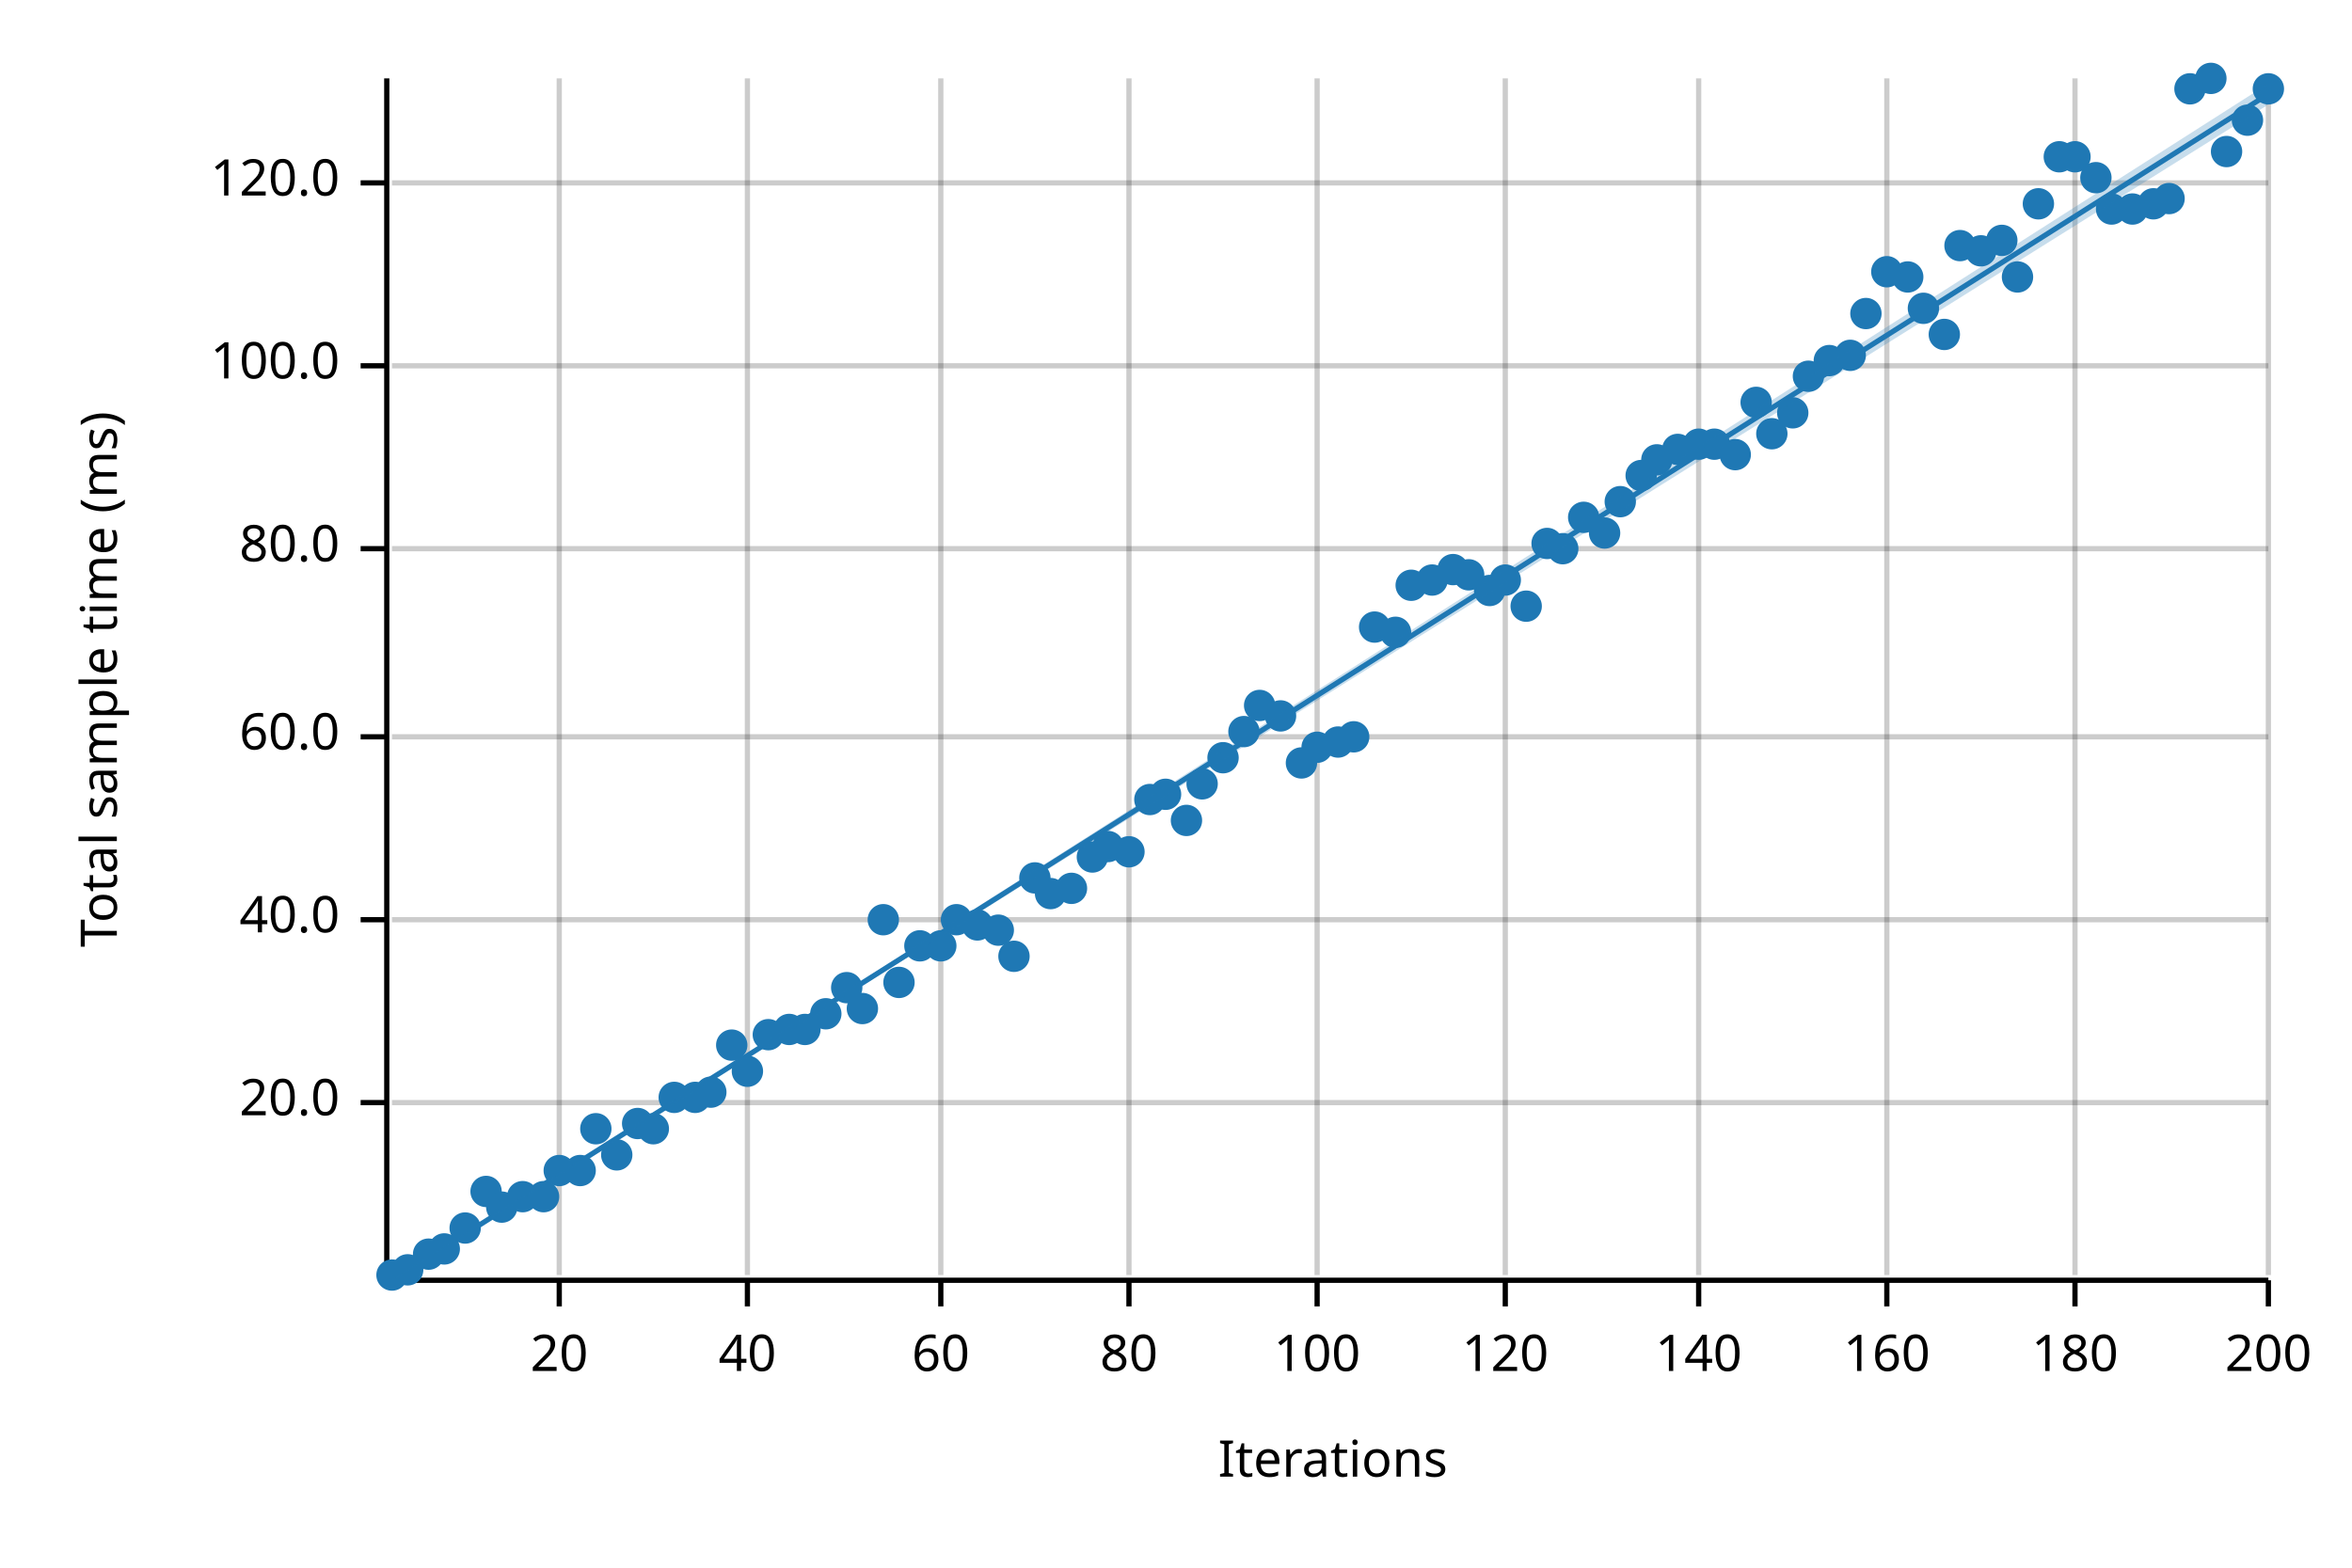
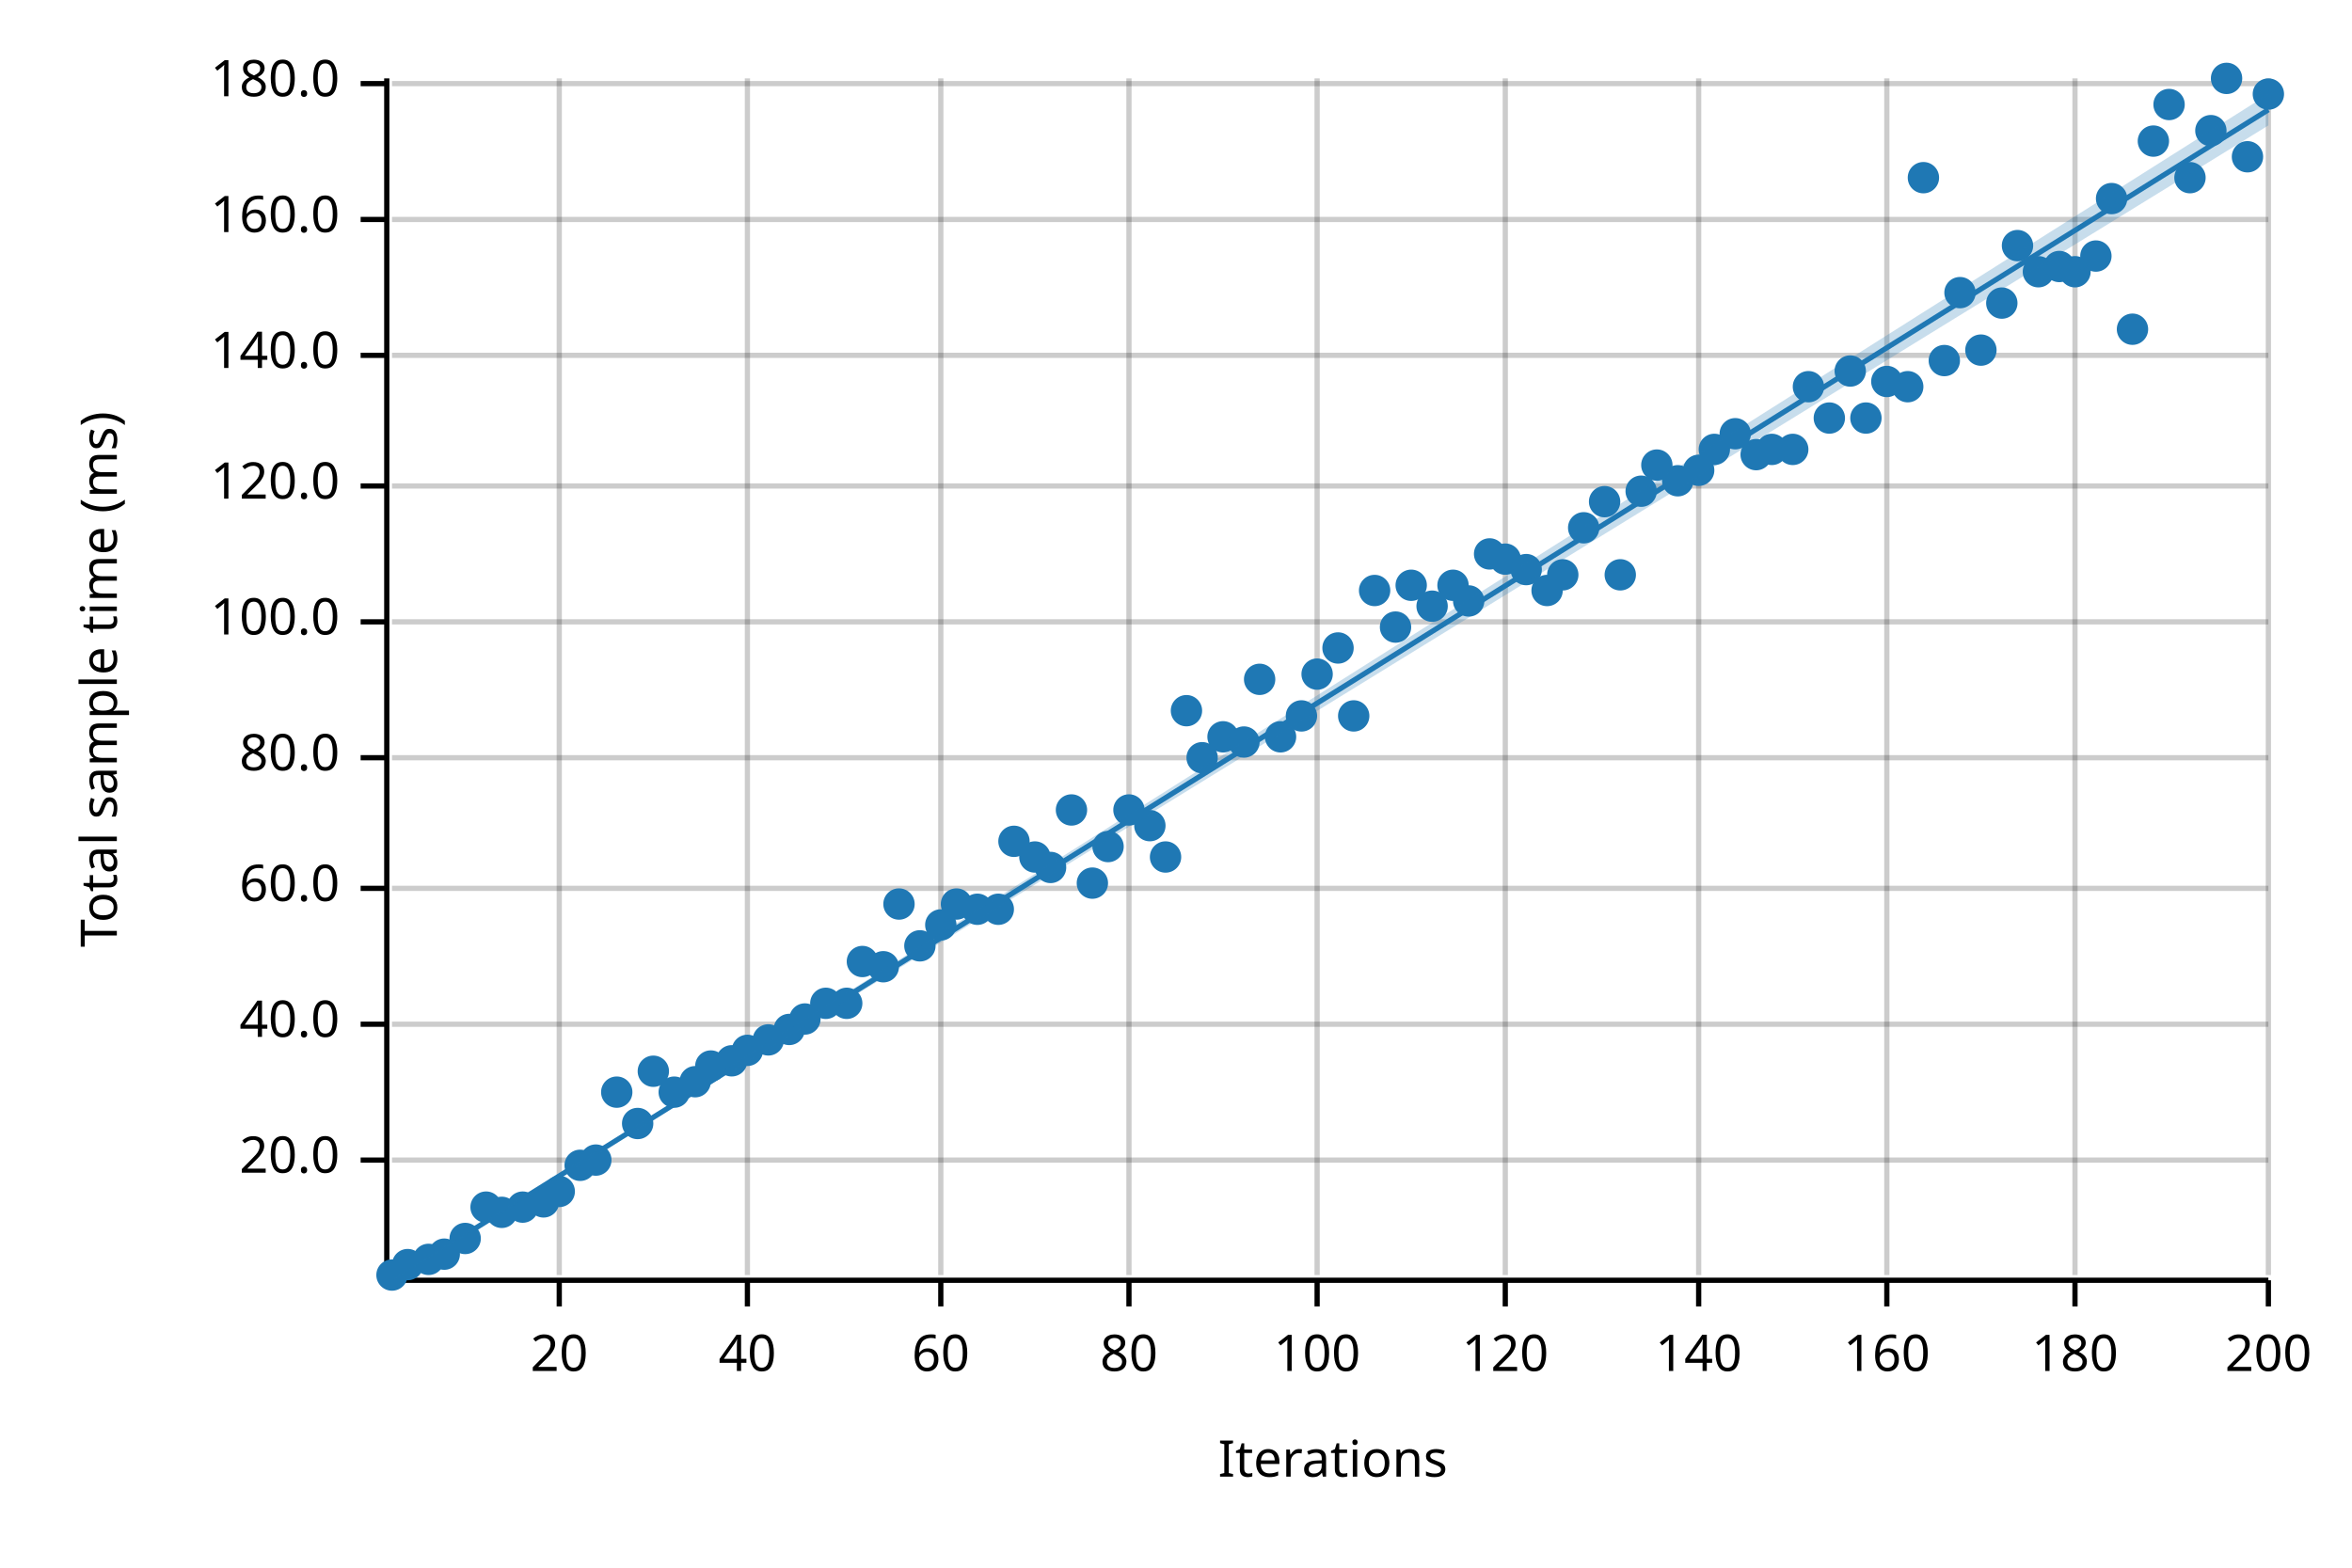
<svg xmlns="http://www.w3.org/2000/svg" width="450" height="300" viewBox="0 0 450 300">
  <text x="15" y="130" dy="0.76em" text-anchor="middle" font-family="sans-serif" font-size="9.677" opacity="1" fill="#000000" transform="rotate(270, 15, 130)">
Total sample time (ms)
</text>
  <text x="255" y="285" dy="-0.5ex" text-anchor="middle" font-family="sans-serif" font-size="9.677" opacity="1" fill="#000000">
Iterations
</text>
  <line opacity="0.2" stroke="#000000" stroke-width="1" x1="107" y1="244" x2="107" y2="15" />
  <line opacity="0.2" stroke="#000000" stroke-width="1" x1="143" y1="244" x2="143" y2="15" />
  <line opacity="0.2" stroke="#000000" stroke-width="1" x1="180" y1="244" x2="180" y2="15" />
  <line opacity="0.2" stroke="#000000" stroke-width="1" x1="216" y1="244" x2="216" y2="15" />
  <line opacity="0.2" stroke="#000000" stroke-width="1" x1="252" y1="244" x2="252" y2="15" />
  <line opacity="0.2" stroke="#000000" stroke-width="1" x1="288" y1="244" x2="288" y2="15" />
  <line opacity="0.2" stroke="#000000" stroke-width="1" x1="325" y1="244" x2="325" y2="15" />
  <line opacity="0.2" stroke="#000000" stroke-width="1" x1="361" y1="244" x2="361" y2="15" />
  <line opacity="0.2" stroke="#000000" stroke-width="1" x1="397" y1="244" x2="397" y2="15" />
  <line opacity="0.2" stroke="#000000" stroke-width="1" x1="434" y1="244" x2="434" y2="15" />
-   <line opacity="0.2" stroke="#000000" stroke-width="1" x1="75" y1="211" x2="434" y2="211" />
-   <line opacity="0.2" stroke="#000000" stroke-width="1" x1="75" y1="176" x2="434" y2="176" />
-   <line opacity="0.2" stroke="#000000" stroke-width="1" x1="75" y1="141" x2="434" y2="141" />
-   <line opacity="0.2" stroke="#000000" stroke-width="1" x1="75" y1="105" x2="434" y2="105" />
-   <line opacity="0.2" stroke="#000000" stroke-width="1" x1="75" y1="70" x2="434" y2="70" />
-   <line opacity="0.2" stroke="#000000" stroke-width="1" x1="75" y1="35" x2="434" y2="35" />
+   <line opacity="0.2" stroke="#000000" stroke-width="1" x1="75" y1="222" x2="434" y2="222" />
+   <line opacity="0.2" stroke="#000000" stroke-width="1" x1="75" y1="196" x2="434" y2="196" />
+   <line opacity="0.2" stroke="#000000" stroke-width="1" x1="75" y1="170" x2="434" y2="170" />
+   <line opacity="0.2" stroke="#000000" stroke-width="1" x1="75" y1="145" x2="434" y2="145" />
+   <line opacity="0.2" stroke="#000000" stroke-width="1" x1="75" y1="119" x2="434" y2="119" />
+   <line opacity="0.2" stroke="#000000" stroke-width="1" x1="75" y1="93" x2="434" y2="93" />
+   <line opacity="0.2" stroke="#000000" stroke-width="1" x1="75" y1="68" x2="434" y2="68" />
+   <line opacity="0.2" stroke="#000000" stroke-width="1" x1="75" y1="42" x2="434" y2="42" />
+   <line opacity="0.2" stroke="#000000" stroke-width="1" x1="75" y1="16" x2="434" y2="16" />
  <polyline fill="none" opacity="1" stroke="#000000" stroke-width="1" points="74,15 74,244 " />
-   <text x="65" y="211" dy="0.5ex" text-anchor="end" font-family="sans-serif" font-size="9.677" opacity="1" fill="#000000">
+   <text x="65" y="222" dy="0.5ex" text-anchor="end" font-family="sans-serif" font-size="9.677" opacity="1" fill="#000000">
20.0
</text>
-   <polyline fill="none" opacity="1" stroke="#000000" stroke-width="1" points="69,211 74,211 " />
-   <text x="65" y="176" dy="0.5ex" text-anchor="end" font-family="sans-serif" font-size="9.677" opacity="1" fill="#000000">
+   <polyline fill="none" opacity="1" stroke="#000000" stroke-width="1" points="69,222 74,222 " />
+   <text x="65" y="196" dy="0.5ex" text-anchor="end" font-family="sans-serif" font-size="9.677" opacity="1" fill="#000000">
40.0
</text>
-   <polyline fill="none" opacity="1" stroke="#000000" stroke-width="1" points="69,176 74,176 " />
-   <text x="65" y="141" dy="0.5ex" text-anchor="end" font-family="sans-serif" font-size="9.677" opacity="1" fill="#000000">
+   <polyline fill="none" opacity="1" stroke="#000000" stroke-width="1" points="69,196 74,196 " />
+   <text x="65" y="170" dy="0.5ex" text-anchor="end" font-family="sans-serif" font-size="9.677" opacity="1" fill="#000000">
60.0
</text>
-   <polyline fill="none" opacity="1" stroke="#000000" stroke-width="1" points="69,141 74,141 " />
-   <text x="65" y="105" dy="0.5ex" text-anchor="end" font-family="sans-serif" font-size="9.677" opacity="1" fill="#000000">
+   <polyline fill="none" opacity="1" stroke="#000000" stroke-width="1" points="69,170 74,170 " />
+   <text x="65" y="145" dy="0.5ex" text-anchor="end" font-family="sans-serif" font-size="9.677" opacity="1" fill="#000000">
80.0
</text>
-   <polyline fill="none" opacity="1" stroke="#000000" stroke-width="1" points="69,105 74,105 " />
-   <text x="65" y="70" dy="0.5ex" text-anchor="end" font-family="sans-serif" font-size="9.677" opacity="1" fill="#000000">
+   <polyline fill="none" opacity="1" stroke="#000000" stroke-width="1" points="69,145 74,145 " />
+   <text x="65" y="119" dy="0.5ex" text-anchor="end" font-family="sans-serif" font-size="9.677" opacity="1" fill="#000000">
100.0
</text>
-   <polyline fill="none" opacity="1" stroke="#000000" stroke-width="1" points="69,70 74,70 " />
-   <text x="65" y="35" dy="0.5ex" text-anchor="end" font-family="sans-serif" font-size="9.677" opacity="1" fill="#000000">
+   <polyline fill="none" opacity="1" stroke="#000000" stroke-width="1" points="69,119 74,119 " />
+   <text x="65" y="93" dy="0.5ex" text-anchor="end" font-family="sans-serif" font-size="9.677" opacity="1" fill="#000000">
120.0
</text>
-   <polyline fill="none" opacity="1" stroke="#000000" stroke-width="1" points="69,35 74,35 " />
+   <polyline fill="none" opacity="1" stroke="#000000" stroke-width="1" points="69,93 74,93 " />
+   <text x="65" y="68" dy="0.5ex" text-anchor="end" font-family="sans-serif" font-size="9.677" opacity="1" fill="#000000">
+ 140.0
+ </text>
+   <polyline fill="none" opacity="1" stroke="#000000" stroke-width="1" points="69,68 74,68 " />
+   <text x="65" y="42" dy="0.5ex" text-anchor="end" font-family="sans-serif" font-size="9.677" opacity="1" fill="#000000">
+ 160.0
+ </text>
+   <polyline fill="none" opacity="1" stroke="#000000" stroke-width="1" points="69,42 74,42 " />
+   <text x="65" y="16" dy="0.5ex" text-anchor="end" font-family="sans-serif" font-size="9.677" opacity="1" fill="#000000">
+ 180.0
+ </text>
+   <polyline fill="none" opacity="1" stroke="#000000" stroke-width="1" points="69,16 74,16 " />
  <polyline fill="none" opacity="1" stroke="#000000" stroke-width="1" points="75,245 434,245 " />
  <text x="107" y="255" dy="0.76em" text-anchor="middle" font-family="sans-serif" font-size="9.677" opacity="1" fill="#000000">
20
</text>
  <polyline fill="none" opacity="1" stroke="#000000" stroke-width="1" points="107,245 107,250 " />
  <text x="143" y="255" dy="0.76em" text-anchor="middle" font-family="sans-serif" font-size="9.677" opacity="1" fill="#000000">
40
</text>
  <polyline fill="none" opacity="1" stroke="#000000" stroke-width="1" points="143,245 143,250 " />
  <text x="180" y="255" dy="0.76em" text-anchor="middle" font-family="sans-serif" font-size="9.677" opacity="1" fill="#000000">
60
</text>
  <polyline fill="none" opacity="1" stroke="#000000" stroke-width="1" points="180,245 180,250 " />
  <text x="216" y="255" dy="0.76em" text-anchor="middle" font-family="sans-serif" font-size="9.677" opacity="1" fill="#000000">
80
</text>
  <polyline fill="none" opacity="1" stroke="#000000" stroke-width="1" points="216,245 216,250 " />
  <text x="252" y="255" dy="0.76em" text-anchor="middle" font-family="sans-serif" font-size="9.677" opacity="1" fill="#000000">
100
</text>
  <polyline fill="none" opacity="1" stroke="#000000" stroke-width="1" points="252,245 252,250 " />
  <text x="288" y="255" dy="0.76em" text-anchor="middle" font-family="sans-serif" font-size="9.677" opacity="1" fill="#000000">
120
</text>
  <polyline fill="none" opacity="1" stroke="#000000" stroke-width="1" points="288,245 288,250 " />
  <text x="325" y="255" dy="0.76em" text-anchor="middle" font-family="sans-serif" font-size="9.677" opacity="1" fill="#000000">
140
</text>
  <polyline fill="none" opacity="1" stroke="#000000" stroke-width="1" points="325,245 325,250 " />
  <text x="361" y="255" dy="0.76em" text-anchor="middle" font-family="sans-serif" font-size="9.677" opacity="1" fill="#000000">
160
</text>
  <polyline fill="none" opacity="1" stroke="#000000" stroke-width="1" points="361,245 361,250 " />
  <text x="397" y="255" dy="0.76em" text-anchor="middle" font-family="sans-serif" font-size="9.677" opacity="1" fill="#000000">
180
</text>
  <polyline fill="none" opacity="1" stroke="#000000" stroke-width="1" points="397,245 397,250 " />
  <text x="434" y="255" dy="0.76em" text-anchor="middle" font-family="sans-serif" font-size="9.677" opacity="1" fill="#000000">
200
</text>
  <polyline fill="none" opacity="1" stroke="#000000" stroke-width="1" points="434,245 434,250 " />
  <circle cx="75" cy="244" r="3" opacity="1" fill="#1F78B4" stroke="none" stroke-width="1" />
-   <circle cx="78" cy="243" r="3" opacity="1" fill="#1F78B4" stroke="none" stroke-width="1" />
-   <circle cx="82" cy="240" r="3" opacity="1" fill="#1F78B4" stroke="none" stroke-width="1" />
-   <circle cx="85" cy="239" r="3" opacity="1" fill="#1F78B4" stroke="none" stroke-width="1" />
-   <circle cx="89" cy="235" r="3" opacity="1" fill="#1F78B4" stroke="none" stroke-width="1" />
-   <circle cx="93" cy="228" r="3" opacity="1" fill="#1F78B4" stroke="none" stroke-width="1" />
-   <circle cx="96" cy="231" r="3" opacity="1" fill="#1F78B4" stroke="none" stroke-width="1" />
-   <circle cx="100" cy="229" r="3" opacity="1" fill="#1F78B4" stroke="none" stroke-width="1" />
-   <circle cx="104" cy="229" r="3" opacity="1" fill="#1F78B4" stroke="none" stroke-width="1" />
-   <circle cx="107" cy="224" r="3" opacity="1" fill="#1F78B4" stroke="none" stroke-width="1" />
-   <circle cx="111" cy="224" r="3" opacity="1" fill="#1F78B4" stroke="none" stroke-width="1" />
-   <circle cx="114" cy="216" r="3" opacity="1" fill="#1F78B4" stroke="none" stroke-width="1" />
-   <circle cx="118" cy="221" r="3" opacity="1" fill="#1F78B4" stroke="none" stroke-width="1" />
+   <circle cx="78" cy="242" r="3" opacity="1" fill="#1F78B4" stroke="none" stroke-width="1" />
+   <circle cx="82" cy="241" r="3" opacity="1" fill="#1F78B4" stroke="none" stroke-width="1" />
+   <circle cx="85" cy="240" r="3" opacity="1" fill="#1F78B4" stroke="none" stroke-width="1" />
+   <circle cx="89" cy="237" r="3" opacity="1" fill="#1F78B4" stroke="none" stroke-width="1" />
+   <circle cx="93" cy="231" r="3" opacity="1" fill="#1F78B4" stroke="none" stroke-width="1" />
+   <circle cx="96" cy="232" r="3" opacity="1" fill="#1F78B4" stroke="none" stroke-width="1" />
+   <circle cx="100" cy="231" r="3" opacity="1" fill="#1F78B4" stroke="none" stroke-width="1" />
+   <circle cx="104" cy="230" r="3" opacity="1" fill="#1F78B4" stroke="none" stroke-width="1" />
+   <circle cx="107" cy="228" r="3" opacity="1" fill="#1F78B4" stroke="none" stroke-width="1" />
+   <circle cx="111" cy="223" r="3" opacity="1" fill="#1F78B4" stroke="none" stroke-width="1" />
+   <circle cx="114" cy="222" r="3" opacity="1" fill="#1F78B4" stroke="none" stroke-width="1" />
+   <circle cx="118" cy="209" r="3" opacity="1" fill="#1F78B4" stroke="none" stroke-width="1" />
  <circle cx="122" cy="215" r="3" opacity="1" fill="#1F78B4" stroke="none" stroke-width="1" />
-   <circle cx="125" cy="216" r="3" opacity="1" fill="#1F78B4" stroke="none" stroke-width="1" />
-   <circle cx="129" cy="210" r="3" opacity="1" fill="#1F78B4" stroke="none" stroke-width="1" />
-   <circle cx="133" cy="210" r="3" opacity="1" fill="#1F78B4" stroke="none" stroke-width="1" />
-   <circle cx="136" cy="209" r="3" opacity="1" fill="#1F78B4" stroke="none" stroke-width="1" />
-   <circle cx="140" cy="200" r="3" opacity="1" fill="#1F78B4" stroke="none" stroke-width="1" />
-   <circle cx="143" cy="205" r="3" opacity="1" fill="#1F78B4" stroke="none" stroke-width="1" />
-   <circle cx="147" cy="198" r="3" opacity="1" fill="#1F78B4" stroke="none" stroke-width="1" />
+   <circle cx="125" cy="205" r="3" opacity="1" fill="#1F78B4" stroke="none" stroke-width="1" />
+   <circle cx="129" cy="209" r="3" opacity="1" fill="#1F78B4" stroke="none" stroke-width="1" />
+   <circle cx="133" cy="207" r="3" opacity="1" fill="#1F78B4" stroke="none" stroke-width="1" />
+   <circle cx="136" cy="204" r="3" opacity="1" fill="#1F78B4" stroke="none" stroke-width="1" />
+   <circle cx="140" cy="203" r="3" opacity="1" fill="#1F78B4" stroke="none" stroke-width="1" />
+   <circle cx="143" cy="201" r="3" opacity="1" fill="#1F78B4" stroke="none" stroke-width="1" />
+   <circle cx="147" cy="199" r="3" opacity="1" fill="#1F78B4" stroke="none" stroke-width="1" />
  <circle cx="151" cy="197" r="3" opacity="1" fill="#1F78B4" stroke="none" stroke-width="1" />
-   <circle cx="154" cy="197" r="3" opacity="1" fill="#1F78B4" stroke="none" stroke-width="1" />
-   <circle cx="158" cy="194" r="3" opacity="1" fill="#1F78B4" stroke="none" stroke-width="1" />
-   <circle cx="162" cy="189" r="3" opacity="1" fill="#1F78B4" stroke="none" stroke-width="1" />
-   <circle cx="165" cy="193" r="3" opacity="1" fill="#1F78B4" stroke="none" stroke-width="1" />
-   <circle cx="169" cy="176" r="3" opacity="1" fill="#1F78B4" stroke="none" stroke-width="1" />
-   <circle cx="172" cy="188" r="3" opacity="1" fill="#1F78B4" stroke="none" stroke-width="1" />
+   <circle cx="154" cy="195" r="3" opacity="1" fill="#1F78B4" stroke="none" stroke-width="1" />
+   <circle cx="158" cy="192" r="3" opacity="1" fill="#1F78B4" stroke="none" stroke-width="1" />
+   <circle cx="162" cy="192" r="3" opacity="1" fill="#1F78B4" stroke="none" stroke-width="1" />
+   <circle cx="165" cy="184" r="3" opacity="1" fill="#1F78B4" stroke="none" stroke-width="1" />
+   <circle cx="169" cy="185" r="3" opacity="1" fill="#1F78B4" stroke="none" stroke-width="1" />
+   <circle cx="172" cy="173" r="3" opacity="1" fill="#1F78B4" stroke="none" stroke-width="1" />
  <circle cx="176" cy="181" r="3" opacity="1" fill="#1F78B4" stroke="none" stroke-width="1" />
-   <circle cx="180" cy="181" r="3" opacity="1" fill="#1F78B4" stroke="none" stroke-width="1" />
-   <circle cx="183" cy="176" r="3" opacity="1" fill="#1F78B4" stroke="none" stroke-width="1" />
-   <circle cx="187" cy="177" r="3" opacity="1" fill="#1F78B4" stroke="none" stroke-width="1" />
-   <circle cx="191" cy="178" r="3" opacity="1" fill="#1F78B4" stroke="none" stroke-width="1" />
-   <circle cx="194" cy="183" r="3" opacity="1" fill="#1F78B4" stroke="none" stroke-width="1" />
-   <circle cx="198" cy="168" r="3" opacity="1" fill="#1F78B4" stroke="none" stroke-width="1" />
-   <circle cx="201" cy="171" r="3" opacity="1" fill="#1F78B4" stroke="none" stroke-width="1" />
-   <circle cx="205" cy="170" r="3" opacity="1" fill="#1F78B4" stroke="none" stroke-width="1" />
-   <circle cx="209" cy="164" r="3" opacity="1" fill="#1F78B4" stroke="none" stroke-width="1" />
+   <circle cx="180" cy="177" r="3" opacity="1" fill="#1F78B4" stroke="none" stroke-width="1" />
+   <circle cx="183" cy="173" r="3" opacity="1" fill="#1F78B4" stroke="none" stroke-width="1" />
+   <circle cx="187" cy="174" r="3" opacity="1" fill="#1F78B4" stroke="none" stroke-width="1" />
+   <circle cx="191" cy="174" r="3" opacity="1" fill="#1F78B4" stroke="none" stroke-width="1" />
+   <circle cx="194" cy="161" r="3" opacity="1" fill="#1F78B4" stroke="none" stroke-width="1" />
+   <circle cx="198" cy="164" r="3" opacity="1" fill="#1F78B4" stroke="none" stroke-width="1" />
+   <circle cx="201" cy="166" r="3" opacity="1" fill="#1F78B4" stroke="none" stroke-width="1" />
+   <circle cx="205" cy="155" r="3" opacity="1" fill="#1F78B4" stroke="none" stroke-width="1" />
+   <circle cx="209" cy="169" r="3" opacity="1" fill="#1F78B4" stroke="none" stroke-width="1" />
  <circle cx="212" cy="162" r="3" opacity="1" fill="#1F78B4" stroke="none" stroke-width="1" />
-   <circle cx="216" cy="163" r="3" opacity="1" fill="#1F78B4" stroke="none" stroke-width="1" />
-   <circle cx="220" cy="153" r="3" opacity="1" fill="#1F78B4" stroke="none" stroke-width="1" />
-   <circle cx="223" cy="152" r="3" opacity="1" fill="#1F78B4" stroke="none" stroke-width="1" />
-   <circle cx="227" cy="157" r="3" opacity="1" fill="#1F78B4" stroke="none" stroke-width="1" />
-   <circle cx="230" cy="150" r="3" opacity="1" fill="#1F78B4" stroke="none" stroke-width="1" />
-   <circle cx="234" cy="145" r="3" opacity="1" fill="#1F78B4" stroke="none" stroke-width="1" />
-   <circle cx="238" cy="140" r="3" opacity="1" fill="#1F78B4" stroke="none" stroke-width="1" />
-   <circle cx="241" cy="135" r="3" opacity="1" fill="#1F78B4" stroke="none" stroke-width="1" />
-   <circle cx="245" cy="137" r="3" opacity="1" fill="#1F78B4" stroke="none" stroke-width="1" />
-   <circle cx="249" cy="146" r="3" opacity="1" fill="#1F78B4" stroke="none" stroke-width="1" />
-   <circle cx="252" cy="143" r="3" opacity="1" fill="#1F78B4" stroke="none" stroke-width="1" />
-   <circle cx="256" cy="142" r="3" opacity="1" fill="#1F78B4" stroke="none" stroke-width="1" />
-   <circle cx="259" cy="141" r="3" opacity="1" fill="#1F78B4" stroke="none" stroke-width="1" />
-   <circle cx="263" cy="120" r="3" opacity="1" fill="#1F78B4" stroke="none" stroke-width="1" />
-   <circle cx="267" cy="121" r="3" opacity="1" fill="#1F78B4" stroke="none" stroke-width="1" />
+   <circle cx="216" cy="155" r="3" opacity="1" fill="#1F78B4" stroke="none" stroke-width="1" />
+   <circle cx="220" cy="158" r="3" opacity="1" fill="#1F78B4" stroke="none" stroke-width="1" />
+   <circle cx="223" cy="164" r="3" opacity="1" fill="#1F78B4" stroke="none" stroke-width="1" />
+   <circle cx="227" cy="136" r="3" opacity="1" fill="#1F78B4" stroke="none" stroke-width="1" />
+   <circle cx="230" cy="145" r="3" opacity="1" fill="#1F78B4" stroke="none" stroke-width="1" />
+   <circle cx="234" cy="141" r="3" opacity="1" fill="#1F78B4" stroke="none" stroke-width="1" />
+   <circle cx="238" cy="142" r="3" opacity="1" fill="#1F78B4" stroke="none" stroke-width="1" />
+   <circle cx="241" cy="130" r="3" opacity="1" fill="#1F78B4" stroke="none" stroke-width="1" />
+   <circle cx="245" cy="141" r="3" opacity="1" fill="#1F78B4" stroke="none" stroke-width="1" />
+   <circle cx="249" cy="137" r="3" opacity="1" fill="#1F78B4" stroke="none" stroke-width="1" />
+   <circle cx="252" cy="129" r="3" opacity="1" fill="#1F78B4" stroke="none" stroke-width="1" />
+   <circle cx="256" cy="124" r="3" opacity="1" fill="#1F78B4" stroke="none" stroke-width="1" />
+   <circle cx="259" cy="137" r="3" opacity="1" fill="#1F78B4" stroke="none" stroke-width="1" />
+   <circle cx="263" cy="113" r="3" opacity="1" fill="#1F78B4" stroke="none" stroke-width="1" />
+   <circle cx="267" cy="120" r="3" opacity="1" fill="#1F78B4" stroke="none" stroke-width="1" />
  <circle cx="270" cy="112" r="3" opacity="1" fill="#1F78B4" stroke="none" stroke-width="1" />
-   <circle cx="274" cy="111" r="3" opacity="1" fill="#1F78B4" stroke="none" stroke-width="1" />
-   <circle cx="278" cy="109" r="3" opacity="1" fill="#1F78B4" stroke="none" stroke-width="1" />
-   <circle cx="281" cy="110" r="3" opacity="1" fill="#1F78B4" stroke="none" stroke-width="1" />
-   <circle cx="285" cy="113" r="3" opacity="1" fill="#1F78B4" stroke="none" stroke-width="1" />
-   <circle cx="288" cy="111" r="3" opacity="1" fill="#1F78B4" stroke="none" stroke-width="1" />
-   <circle cx="292" cy="116" r="3" opacity="1" fill="#1F78B4" stroke="none" stroke-width="1" />
-   <circle cx="296" cy="104" r="3" opacity="1" fill="#1F78B4" stroke="none" stroke-width="1" />
-   <circle cx="299" cy="105" r="3" opacity="1" fill="#1F78B4" stroke="none" stroke-width="1" />
-   <circle cx="303" cy="99" r="3" opacity="1" fill="#1F78B4" stroke="none" stroke-width="1" />
-   <circle cx="307" cy="102" r="3" opacity="1" fill="#1F78B4" stroke="none" stroke-width="1" />
-   <circle cx="310" cy="96" r="3" opacity="1" fill="#1F78B4" stroke="none" stroke-width="1" />
-   <circle cx="314" cy="91" r="3" opacity="1" fill="#1F78B4" stroke="none" stroke-width="1" />
-   <circle cx="317" cy="88" r="3" opacity="1" fill="#1F78B4" stroke="none" stroke-width="1" />
-   <circle cx="321" cy="86" r="3" opacity="1" fill="#1F78B4" stroke="none" stroke-width="1" />
-   <circle cx="325" cy="85" r="3" opacity="1" fill="#1F78B4" stroke="none" stroke-width="1" />
-   <circle cx="328" cy="85" r="3" opacity="1" fill="#1F78B4" stroke="none" stroke-width="1" />
-   <circle cx="332" cy="87" r="3" opacity="1" fill="#1F78B4" stroke="none" stroke-width="1" />
-   <circle cx="336" cy="77" r="3" opacity="1" fill="#1F78B4" stroke="none" stroke-width="1" />
-   <circle cx="339" cy="83" r="3" opacity="1" fill="#1F78B4" stroke="none" stroke-width="1" />
-   <circle cx="343" cy="79" r="3" opacity="1" fill="#1F78B4" stroke="none" stroke-width="1" />
-   <circle cx="346" cy="72" r="3" opacity="1" fill="#1F78B4" stroke="none" stroke-width="1" />
-   <circle cx="350" cy="69" r="3" opacity="1" fill="#1F78B4" stroke="none" stroke-width="1" />
-   <circle cx="354" cy="68" r="3" opacity="1" fill="#1F78B4" stroke="none" stroke-width="1" />
-   <circle cx="357" cy="60" r="3" opacity="1" fill="#1F78B4" stroke="none" stroke-width="1" />
-   <circle cx="361" cy="52" r="3" opacity="1" fill="#1F78B4" stroke="none" stroke-width="1" />
-   <circle cx="365" cy="53" r="3" opacity="1" fill="#1F78B4" stroke="none" stroke-width="1" />
-   <circle cx="368" cy="59" r="3" opacity="1" fill="#1F78B4" stroke="none" stroke-width="1" />
-   <circle cx="372" cy="64" r="3" opacity="1" fill="#1F78B4" stroke="none" stroke-width="1" />
-   <circle cx="375" cy="47" r="3" opacity="1" fill="#1F78B4" stroke="none" stroke-width="1" />
-   <circle cx="379" cy="48" r="3" opacity="1" fill="#1F78B4" stroke="none" stroke-width="1" />
-   <circle cx="383" cy="46" r="3" opacity="1" fill="#1F78B4" stroke="none" stroke-width="1" />
-   <circle cx="386" cy="53" r="3" opacity="1" fill="#1F78B4" stroke="none" stroke-width="1" />
-   <circle cx="390" cy="39" r="3" opacity="1" fill="#1F78B4" stroke="none" stroke-width="1" />
-   <circle cx="394" cy="30" r="3" opacity="1" fill="#1F78B4" stroke="none" stroke-width="1" />
-   <circle cx="397" cy="30" r="3" opacity="1" fill="#1F78B4" stroke="none" stroke-width="1" />
-   <circle cx="401" cy="34" r="3" opacity="1" fill="#1F78B4" stroke="none" stroke-width="1" />
-   <circle cx="404" cy="40" r="3" opacity="1" fill="#1F78B4" stroke="none" stroke-width="1" />
-   <circle cx="408" cy="40" r="3" opacity="1" fill="#1F78B4" stroke="none" stroke-width="1" />
-   <circle cx="412" cy="39" r="3" opacity="1" fill="#1F78B4" stroke="none" stroke-width="1" />
-   <circle cx="415" cy="38" r="3" opacity="1" fill="#1F78B4" stroke="none" stroke-width="1" />
-   <circle cx="419" cy="17" r="3" opacity="1" fill="#1F78B4" stroke="none" stroke-width="1" />
-   <circle cx="423" cy="15" r="3" opacity="1" fill="#1F78B4" stroke="none" stroke-width="1" />
-   <circle cx="426" cy="29" r="3" opacity="1" fill="#1F78B4" stroke="none" stroke-width="1" />
-   <circle cx="430" cy="23" r="3" opacity="1" fill="#1F78B4" stroke="none" stroke-width="1" />
-   <circle cx="434" cy="17" r="3" opacity="1" fill="#1F78B4" stroke="none" stroke-width="1" />
-   <polyline fill="none" opacity="1" stroke="#1F78B4" stroke-width="1" points="75,245 434,18 " />
-   <polygon opacity="0.25" fill="#1F78B4" points="75,245 434,20 434,16 " />
+   <circle cx="274" cy="116" r="3" opacity="1" fill="#1F78B4" stroke="none" stroke-width="1" />
+   <circle cx="278" cy="112" r="3" opacity="1" fill="#1F78B4" stroke="none" stroke-width="1" />
+   <circle cx="281" cy="115" r="3" opacity="1" fill="#1F78B4" stroke="none" stroke-width="1" />
+   <circle cx="285" cy="106" r="3" opacity="1" fill="#1F78B4" stroke="none" stroke-width="1" />
+   <circle cx="288" cy="107" r="3" opacity="1" fill="#1F78B4" stroke="none" stroke-width="1" />
+   <circle cx="292" cy="109" r="3" opacity="1" fill="#1F78B4" stroke="none" stroke-width="1" />
+   <circle cx="296" cy="113" r="3" opacity="1" fill="#1F78B4" stroke="none" stroke-width="1" />
+   <circle cx="299" cy="110" r="3" opacity="1" fill="#1F78B4" stroke="none" stroke-width="1" />
+   <circle cx="303" cy="101" r="3" opacity="1" fill="#1F78B4" stroke="none" stroke-width="1" />
+   <circle cx="307" cy="96" r="3" opacity="1" fill="#1F78B4" stroke="none" stroke-width="1" />
+   <circle cx="310" cy="110" r="3" opacity="1" fill="#1F78B4" stroke="none" stroke-width="1" />
+   <circle cx="314" cy="94" r="3" opacity="1" fill="#1F78B4" stroke="none" stroke-width="1" />
+   <circle cx="317" cy="89" r="3" opacity="1" fill="#1F78B4" stroke="none" stroke-width="1" />
+   <circle cx="321" cy="92" r="3" opacity="1" fill="#1F78B4" stroke="none" stroke-width="1" />
+   <circle cx="325" cy="90" r="3" opacity="1" fill="#1F78B4" stroke="none" stroke-width="1" />
+   <circle cx="328" cy="86" r="3" opacity="1" fill="#1F78B4" stroke="none" stroke-width="1" />
+   <circle cx="332" cy="83" r="3" opacity="1" fill="#1F78B4" stroke="none" stroke-width="1" />
+   <circle cx="336" cy="87" r="3" opacity="1" fill="#1F78B4" stroke="none" stroke-width="1" />
+   <circle cx="339" cy="86" r="3" opacity="1" fill="#1F78B4" stroke="none" stroke-width="1" />
+   <circle cx="343" cy="86" r="3" opacity="1" fill="#1F78B4" stroke="none" stroke-width="1" />
+   <circle cx="346" cy="74" r="3" opacity="1" fill="#1F78B4" stroke="none" stroke-width="1" />
+   <circle cx="350" cy="80" r="3" opacity="1" fill="#1F78B4" stroke="none" stroke-width="1" />
+   <circle cx="354" cy="71" r="3" opacity="1" fill="#1F78B4" stroke="none" stroke-width="1" />
+   <circle cx="357" cy="80" r="3" opacity="1" fill="#1F78B4" stroke="none" stroke-width="1" />
+   <circle cx="361" cy="73" r="3" opacity="1" fill="#1F78B4" stroke="none" stroke-width="1" />
+   <circle cx="365" cy="74" r="3" opacity="1" fill="#1F78B4" stroke="none" stroke-width="1" />
+   <circle cx="368" cy="34" r="3" opacity="1" fill="#1F78B4" stroke="none" stroke-width="1" />
+   <circle cx="372" cy="69" r="3" opacity="1" fill="#1F78B4" stroke="none" stroke-width="1" />
+   <circle cx="375" cy="56" r="3" opacity="1" fill="#1F78B4" stroke="none" stroke-width="1" />
+   <circle cx="379" cy="67" r="3" opacity="1" fill="#1F78B4" stroke="none" stroke-width="1" />
+   <circle cx="383" cy="58" r="3" opacity="1" fill="#1F78B4" stroke="none" stroke-width="1" />
+   <circle cx="386" cy="47" r="3" opacity="1" fill="#1F78B4" stroke="none" stroke-width="1" />
+   <circle cx="390" cy="52" r="3" opacity="1" fill="#1F78B4" stroke="none" stroke-width="1" />
+   <circle cx="394" cy="51" r="3" opacity="1" fill="#1F78B4" stroke="none" stroke-width="1" />
+   <circle cx="397" cy="52" r="3" opacity="1" fill="#1F78B4" stroke="none" stroke-width="1" />
+   <circle cx="401" cy="49" r="3" opacity="1" fill="#1F78B4" stroke="none" stroke-width="1" />
+   <circle cx="404" cy="38" r="3" opacity="1" fill="#1F78B4" stroke="none" stroke-width="1" />
+   <circle cx="408" cy="63" r="3" opacity="1" fill="#1F78B4" stroke="none" stroke-width="1" />
+   <circle cx="412" cy="27" r="3" opacity="1" fill="#1F78B4" stroke="none" stroke-width="1" />
+   <circle cx="415" cy="20" r="3" opacity="1" fill="#1F78B4" stroke="none" stroke-width="1" />
+   <circle cx="419" cy="34" r="3" opacity="1" fill="#1F78B4" stroke="none" stroke-width="1" />
+   <circle cx="423" cy="25" r="3" opacity="1" fill="#1F78B4" stroke="none" stroke-width="1" />
+   <circle cx="426" cy="15" r="3" opacity="1" fill="#1F78B4" stroke="none" stroke-width="1" />
+   <circle cx="430" cy="30" r="3" opacity="1" fill="#1F78B4" stroke="none" stroke-width="1" />
+   <circle cx="434" cy="18" r="3" opacity="1" fill="#1F78B4" stroke="none" stroke-width="1" />
+   <polyline fill="none" opacity="1" stroke="#1F78B4" stroke-width="1" points="75,245 434,21 " />
+   <polygon opacity="0.25" fill="#1F78B4" points="75,245 434,24 434,18 " />
</svg>
